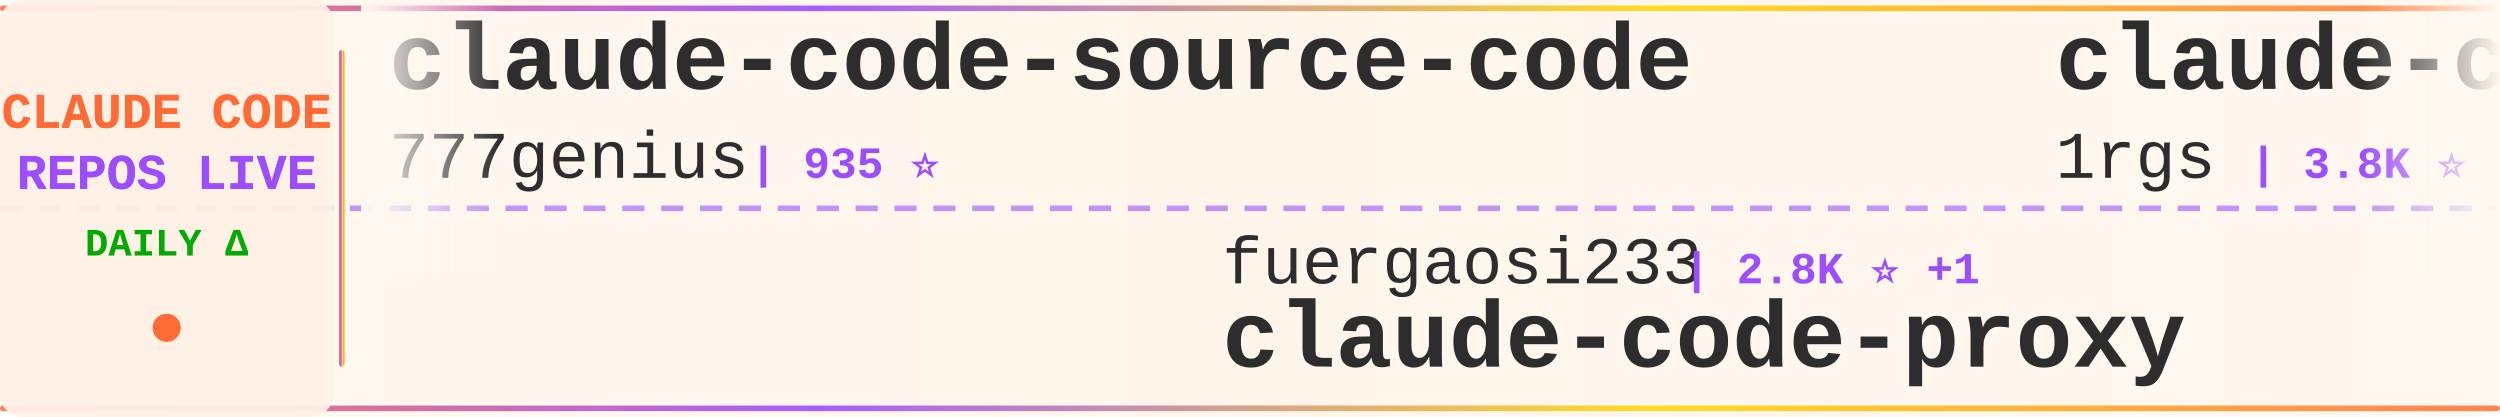
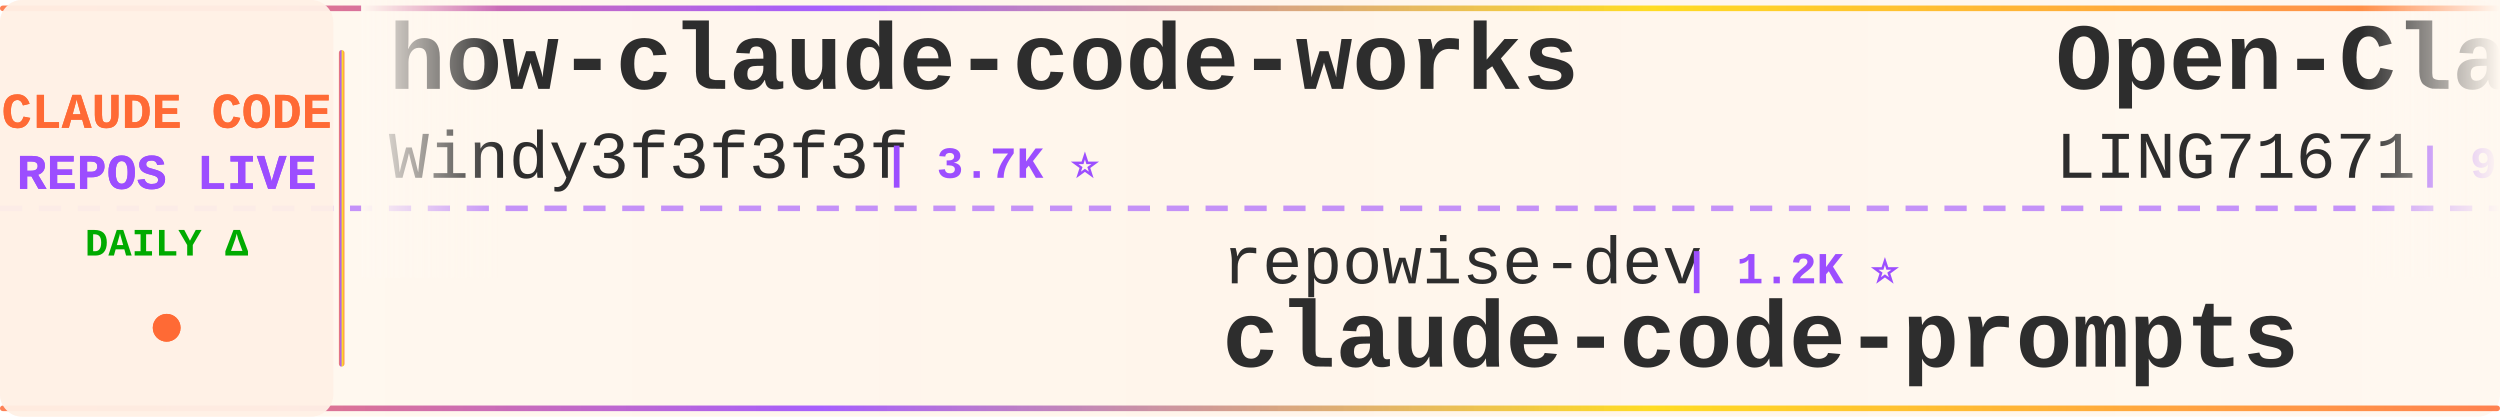
<svg xmlns="http://www.w3.org/2000/svg" width="900" height="150">
  <defs>
    <linearGradient id="tickerBg" x1="0%" y1="0%" x2="100%" y2="0%">
      <stop offset="0%" style="stop-color:#fff8f0;stop-opacity:0.98" />
      <stop offset="50%" style="stop-color:#fff5eb;stop-opacity:1" />
      <stop offset="100%" style="stop-color:#fff8f0;stop-opacity:0.98" />
    </linearGradient>
    <linearGradient id="borderGrad" x1="0%" y1="0%" x2="100%" y2="0%">
      <stop offset="0%" style="stop-color:#FF6B35;stop-opacity:0.85">
        <animate attributeName="stop-opacity" values="0.85;1;0.85" dur="2s" repeatCount="indefinite" />
      </stop>
      <stop offset="33%" style="stop-color:#9C4EFF;stop-opacity:0.9">
        <animate attributeName="stop-opacity" values="0.9;1;0.9" dur="2.2s" repeatCount="indefinite" />
      </stop>
      <stop offset="66%" style="stop-color:#FFD700;stop-opacity:0.85">
        <animate attributeName="stop-opacity" values="0.85;1;0.85" dur="1.8s" repeatCount="indefinite" />
      </stop>
      <stop offset="100%" style="stop-color:#FF6B35;stop-opacity:0.85">
        <animate attributeName="stop-opacity" values="0.85;1;0.85" dur="2s" repeatCount="indefinite" />
      </stop>
    </linearGradient>
    <filter id="textGlow">
      <feGaussianBlur stdDeviation="0.15" result="coloredBlur" />
      <feMerge>
        <feMergeNode in="coloredBlur" />
        <feMergeNode in="SourceGraphic" />
      </feMerge>
    </filter>
    <filter id="metricGlow">
      <feGaussianBlur stdDeviation="0.2" result="coloredBlur" />
      <feMerge>
        <feMergeNode in="coloredBlur" />
        <feMergeNode in="SourceGraphic" />
      </feMerge>
    </filter>
    <linearGradient id="leftFade" x1="0%" y1="0%" x2="100%" y2="0%">
      <stop offset="0%" style="stop-color:#fff8f0;stop-opacity:1" />
      <stop offset="100%" style="stop-color:#fff8f0;stop-opacity:0" />
    </linearGradient>
    <linearGradient id="rightFade" x1="0%" y1="0%" x2="100%" y2="0%">
      <stop offset="0%" style="stop-color:#fff8f0;stop-opacity:0" />
      <stop offset="100%" style="stop-color:#fff8f0;stop-opacity:1" />
    </linearGradient>
  </defs>
  <rect width="900" height="150" fill="url(#tickerBg)" rx="8" />
  <rect x="0" y="2" width="900" height="2" fill="url(#borderGrad)" rx="1" />
  <rect x="0" y="146" width="900" height="2" fill="url(#borderGrad)" rx="1" />
  <line x1="0" y1="75" x2="900" y2="75" stroke="#9C4EFF" stroke-width="2" stroke-dasharray="8 6" opacity="0.6" />
  <rect x="0" y="0" width="120" height="150" fill="#fff0e6" opacity="0.95" rx="8" />
  <text x="60" y="46" font-family="'Courier New', monospace" font-size="18" font-weight="bold" fill="#FF6B35" text-anchor="middle" filter="url(#textGlow)">
    CLAUDE CODE
  </text>
  <text x="60" y="68" font-family="'Courier New', monospace" font-size="18" font-weight="bold" fill="#9C4EFF" text-anchor="middle" filter="url(#textGlow)">
    REPOS LIVE
  </text>
  <text x="60" y="92" font-family="'Courier New', monospace" font-size="14" font-weight="bold" fill="#00aa00" text-anchor="middle">
    DAILY Δ
  </text>
  <circle cx="60" cy="118" r="5" fill="#FF6B35" filter="url(#metricGlow)">
    <animate attributeName="r" values="4;6;4" dur="1.5s" repeatCount="indefinite" />
    <animate attributeName="opacity" values="0.6;1;0.6" dur="1.5s" repeatCount="indefinite" />
  </circle>
  <rect x="122" y="18" width="2" height="114" fill="url(#borderGrad)" rx="1" />
  <clipPath id="tickerClip">
    <rect x="130" y="0" width="770" height="150" />
  </clipPath>
  <g clip-path="url(#tickerClip)">
    <g id="tickerItems">
      <animateTransform attributeName="transform" attributeType="XML" type="translate" from="0 0" to="-3000 0" dur="54s" repeatCount="indefinite" />
      <g transform="translate(0, 0)">
-         <text x="140" y="32" font-family="'Courier New', monospace" font-size="34" font-weight="bold" fill="#2d2d2d">claude-code-source-code</text>
-         <text x="140" y="64" font-family="'Courier New', monospace" font-size="24" font-weight="normal" fill="#2d2d2d" opacity="1.0">777genius</text>
-         <text x="270" y="64" font-family="'Courier New', monospace" font-size="16" font-weight="bold" fill="#9C4EFF"> | 935 ⭐</text>
+         <text x="140" y="32" font-family="'Courier New', monospace" font-size="34" font-weight="bold" fill="#2d2d2d">how-claude-code-works</text>
+         <text x="140" y="64" font-family="'Courier New', monospace" font-size="24" font-weight="normal" fill="#2d2d2d" opacity="1.0">Windy3f3f3f3f</text>
+         <text x="318" y="64" font-family="'Courier New', monospace" font-size="16" font-weight="bold" fill="#9C4EFF"> | 3.7K ⭐</text>
      </g>
      <g transform="translate(300, 0)">
-         <text x="140" y="102" font-family="'Courier New', monospace" font-size="24" font-weight="normal" fill="#2d2d2d" opacity="1.0">fuergaosi233</text>
-         <text x="306" y="102" font-family="'Courier New', monospace" font-size="16" font-weight="bold" fill="#9C4EFF"> | 2.8K ⭐ +1</text>
-         <text x="140" y="132" font-family="'Courier New', monospace" font-size="34" font-weight="bold" fill="#2d2d2d">claude-code-proxy</text>
+         <text x="140" y="102" font-family="'Courier New', monospace" font-size="24" font-weight="normal" fill="#2d2d2d" opacity="1.0">repowise-dev</text>
+         <text x="306" y="102" font-family="'Courier New', monospace" font-size="16" font-weight="bold" fill="#9C4EFF"> | 1.2K ⭐</text>
+         <text x="140" y="132" font-family="'Courier New', monospace" font-size="34" font-weight="bold" fill="#2d2d2d">claude-code-prompts</text>
      </g>
      <g transform="translate(600, 0)">
-         <text x="140" y="32" font-family="'Courier New', monospace" font-size="34" font-weight="bold" fill="#2d2d2d">claude-code-proxy</text>
-         <text x="140" y="64" font-family="'Courier New', monospace" font-size="24" font-weight="normal" fill="#2d2d2d" opacity="1.0">1rgs</text>
-         <text x="210" y="64" font-family="'Courier New', monospace" font-size="16" font-weight="bold" fill="#9C4EFF"> | 3.8K ⭐</text>
+         <text x="140" y="32" font-family="'Courier New', monospace" font-size="34" font-weight="bold" fill="#2d2d2d">Open-ClaudeCode</text>
+         <text x="140" y="64" font-family="'Courier New', monospace" font-size="24" font-weight="normal" fill="#2d2d2d" opacity="1.0">LING71671</text>
+         <text x="270" y="64" font-family="'Courier New', monospace" font-size="16" font-weight="bold" fill="#9C4EFF"> | 965 ⭐</text>
      </g>
      <g transform="translate(900, 0)">
-         <text x="140" y="102" font-family="'Courier New', monospace" font-size="24" font-weight="normal" fill="#2d2d2d" opacity="1.0">ChrisWiles</text>
-         <text x="282" y="102" font-family="'Courier New', monospace" font-size="16" font-weight="bold" fill="#9C4EFF"> | 6.1K ⭐</text>
-         <text x="140" y="132" font-family="'Courier New', monospace" font-size="34" font-weight="bold" fill="#2d2d2d">claude-code-showcase</text>
+         <text x="140" y="102" font-family="'Courier New', monospace" font-size="24" font-weight="normal" fill="#2d2d2d" opacity="1.0">guanshan</text>
+         <text x="258" y="102" font-family="'Courier New', monospace" font-size="16" font-weight="bold" fill="#9C4EFF"> | 60 ⭐</text>
+         <text x="140" y="132" font-family="'Courier New', monospace" font-size="34" font-weight="bold" fill="#2d2d2d">ClaudeCode</text>
      </g>
      <g transform="translate(1200, 0)">
-         <text x="140" y="32" font-family="'Courier New', monospace" font-size="34" font-weight="bold" fill="#2d2d2d">claude-code-spec-workflo...</text>
-         <text x="140" y="64" font-family="'Courier New', monospace" font-size="24" font-weight="normal" fill="#2d2d2d" opacity="1.0">Pimzino</text>
-         <text x="246" y="64" font-family="'Courier New', monospace" font-size="16" font-weight="bold" fill="#9C4EFF"> | 3.9K ⭐</text>
+         <text x="140" y="32" font-family="'Courier New', monospace" font-size="34" font-weight="bold" fill="#2d2d2d">claude-code-infrastructu...</text>
+         <text x="140" y="64" font-family="'Courier New', monospace" font-size="24" font-weight="normal" fill="#2d2d2d" opacity="1.0">diet103</text>
+         <text x="246" y="64" font-family="'Courier New', monospace" font-size="16" font-weight="bold" fill="#9C4EFF"> | 10.0K ⭐</text>
      </g>
      <g transform="translate(1500, 0)">
-         <text x="140" y="102" font-family="'Courier New', monospace" font-size="24" font-weight="normal" fill="#2d2d2d" opacity="1.0">ding113</text>
-         <text x="246" y="102" font-family="'Courier New', monospace" font-size="16" font-weight="bold" fill="#9C4EFF"> | 3.4K ⭐</text>
-         <text x="140" y="132" font-family="'Courier New', monospace" font-size="34" font-weight="bold" fill="#2d2d2d">claude-code-hub</text>
+         <text x="140" y="102" font-family="'Courier New', monospace" font-size="24" font-weight="normal" fill="#2d2d2d" opacity="1.0">Piebald-AI</text>
+         <text x="282" y="102" font-family="'Courier New', monospace" font-size="16" font-weight="bold" fill="#9C4EFF"> | 12.9K ⭐ +3</text>
+         <text x="140" y="132" font-family="'Courier New', monospace" font-size="34" font-weight="bold" fill="#2d2d2d">claude-code-system-promp...</text>
      </g>
      <g transform="translate(1800, 0)">
-         <text x="140" y="32" font-family="'Courier New', monospace" font-size="34" font-weight="bold" fill="#2d2d2d">Claude-Code</text>
-         <text x="140" y="64" font-family="'Courier New', monospace" font-size="24" font-weight="normal" fill="#2d2d2d" opacity="1.0">pengchengneo</text>
-         <text x="306" y="64" font-family="'Courier New', monospace" font-size="16" font-weight="bold" fill="#9C4EFF"> | 1.8K ⭐ -1</text>
+         <text x="140" y="32" font-family="'Courier New', monospace" font-size="34" font-weight="bold" fill="#2d2d2d">claude-code-from-source</text>
+         <text x="140" y="64" font-family="'Courier New', monospace" font-size="24" font-weight="normal" fill="#2d2d2d" opacity="1.0">alejandrobalderas</text>
+         <text x="366" y="64" font-family="'Courier New', monospace" font-size="16" font-weight="bold" fill="#9C4EFF"> | 3.0K ⭐</text>
      </g>
      <g transform="translate(2100, 0)">
-         <text x="140" y="102" font-family="'Courier New', monospace" font-size="24" font-weight="normal" fill="#2d2d2d" opacity="1.0">ccplugins</text>
-         <text x="270" y="102" font-family="'Courier New', monospace" font-size="16" font-weight="bold" fill="#9C4EFF"> | 970 ⭐</text>
-         <text x="140" y="132" font-family="'Courier New', monospace" font-size="34" font-weight="bold" fill="#2d2d2d">awesome-claude-code-plug...</text>
+         <text x="140" y="102" font-family="'Courier New', monospace" font-size="24" font-weight="normal" fill="#2d2d2d" opacity="1.0">wanshuiyin</text>
+         <text x="282" y="102" font-family="'Courier New', monospace" font-size="16" font-weight="bold" fill="#9C4EFF"> | 17.4K ⭐ +16</text>
+         <text x="140" y="132" font-family="'Courier New', monospace" font-size="34" font-weight="bold" fill="#2d2d2d">Auto-claude-code-researc...</text>
      </g>
      <g transform="translate(2400, 0)">
-         <text x="140" y="32" font-family="'Courier New', monospace" font-size="34" font-weight="bold" fill="#2d2d2d">claude_codex_bridge</text>
-         <text x="140" y="64" font-family="'Courier New', monospace" font-size="24" font-weight="normal" fill="#2d2d2d" opacity="1.0">SeemSeam</text>
-         <text x="258" y="64" font-family="'Courier New', monospace" font-size="16" font-weight="bold" fill="#9C4EFF"> | 3.6K ⭐ +1</text>
+         <text x="140" y="32" font-family="'Courier New', monospace" font-size="34" font-weight="bold" fill="#2d2d2d">claude-code-harness</text>
+         <text x="140" y="64" font-family="'Courier New', monospace" font-size="24" font-weight="normal" fill="#2d2d2d" opacity="1.0">Chachamaru127</text>
+         <text x="318" y="64" font-family="'Courier New', monospace" font-size="16" font-weight="bold" fill="#9C4EFF"> | 3.2K ⭐</text>
      </g>
      <g transform="translate(2700, 0)">
-         <text x="140" y="102" font-family="'Courier New', monospace" font-size="24" font-weight="normal" fill="#2d2d2d" opacity="1.0">zebbern</text>
-         <text x="246" y="102" font-family="'Courier New', monospace" font-size="16" font-weight="bold" fill="#9C4EFF"> | 4.7K ⭐ +1</text>
-         <text x="140" y="132" font-family="'Courier New', monospace" font-size="34" font-weight="bold" fill="#2d2d2d">claude-code-guide</text>
+         <text x="140" y="102" font-family="'Courier New', monospace" font-size="24" font-weight="normal" fill="#2d2d2d" opacity="1.0">chauncygu</text>
+         <text x="270" y="102" font-family="'Courier New', monospace" font-size="16" font-weight="bold" fill="#9C4EFF"> | 2.9K ⭐</text>
+         <text x="140" y="132" font-family="'Courier New', monospace" font-size="34" font-weight="bold" fill="#2d2d2d">collection-claude-code-s...</text>
      </g>
      <g transform="translate(3000, 0)">
-         <text x="140" y="32" font-family="'Courier New', monospace" font-size="34" font-weight="bold" fill="#2d2d2d">claude-code-source-code</text>
-         <text x="140" y="64" font-family="'Courier New', monospace" font-size="24" font-weight="normal" fill="#2d2d2d" opacity="1.0">777genius</text>
-         <text x="270" y="64" font-family="'Courier New', monospace" font-size="16" font-weight="bold" fill="#9C4EFF"> | 935 ⭐</text>
+         <text x="140" y="32" font-family="'Courier New', monospace" font-size="34" font-weight="bold" fill="#2d2d2d">how-claude-code-works</text>
+         <text x="140" y="64" font-family="'Courier New', monospace" font-size="24" font-weight="normal" fill="#2d2d2d" opacity="1.0">Windy3f3f3f3f</text>
+         <text x="318" y="64" font-family="'Courier New', monospace" font-size="16" font-weight="bold" fill="#9C4EFF"> | 3.7K ⭐</text>
      </g>
      <g transform="translate(3300, 0)">
-         <text x="140" y="102" font-family="'Courier New', monospace" font-size="24" font-weight="normal" fill="#2d2d2d" opacity="1.0">fuergaosi233</text>
-         <text x="306" y="102" font-family="'Courier New', monospace" font-size="16" font-weight="bold" fill="#9C4EFF"> | 2.8K ⭐ +1</text>
-         <text x="140" y="132" font-family="'Courier New', monospace" font-size="34" font-weight="bold" fill="#2d2d2d">claude-code-proxy</text>
+         <text x="140" y="102" font-family="'Courier New', monospace" font-size="24" font-weight="normal" fill="#2d2d2d" opacity="1.0">repowise-dev</text>
+         <text x="306" y="102" font-family="'Courier New', monospace" font-size="16" font-weight="bold" fill="#9C4EFF"> | 1.2K ⭐</text>
+         <text x="140" y="132" font-family="'Courier New', monospace" font-size="34" font-weight="bold" fill="#2d2d2d">claude-code-prompts</text>
      </g>
      <g transform="translate(3600, 0)">
-         <text x="140" y="32" font-family="'Courier New', monospace" font-size="34" font-weight="bold" fill="#2d2d2d">claude-code-proxy</text>
-         <text x="140" y="64" font-family="'Courier New', monospace" font-size="24" font-weight="normal" fill="#2d2d2d" opacity="1.0">1rgs</text>
-         <text x="210" y="64" font-family="'Courier New', monospace" font-size="16" font-weight="bold" fill="#9C4EFF"> | 3.8K ⭐</text>
+         <text x="140" y="32" font-family="'Courier New', monospace" font-size="34" font-weight="bold" fill="#2d2d2d">Open-ClaudeCode</text>
+         <text x="140" y="64" font-family="'Courier New', monospace" font-size="24" font-weight="normal" fill="#2d2d2d" opacity="1.0">LING71671</text>
+         <text x="270" y="64" font-family="'Courier New', monospace" font-size="16" font-weight="bold" fill="#9C4EFF"> | 965 ⭐</text>
      </g>
      <g transform="translate(3900, 0)">
-         <text x="140" y="102" font-family="'Courier New', monospace" font-size="24" font-weight="normal" fill="#2d2d2d" opacity="1.0">ChrisWiles</text>
-         <text x="282" y="102" font-family="'Courier New', monospace" font-size="16" font-weight="bold" fill="#9C4EFF"> | 6.1K ⭐</text>
-         <text x="140" y="132" font-family="'Courier New', monospace" font-size="34" font-weight="bold" fill="#2d2d2d">claude-code-showcase</text>
+         <text x="140" y="102" font-family="'Courier New', monospace" font-size="24" font-weight="normal" fill="#2d2d2d" opacity="1.0">guanshan</text>
+         <text x="258" y="102" font-family="'Courier New', monospace" font-size="16" font-weight="bold" fill="#9C4EFF"> | 60 ⭐</text>
+         <text x="140" y="132" font-family="'Courier New', monospace" font-size="34" font-weight="bold" fill="#2d2d2d">ClaudeCode</text>
      </g>
    </g>
  </g>
  <rect x="130" y="0" width="50" height="100" fill="url(#leftFade)" />
  <rect x="850" y="0" width="50" height="100" fill="url(#rightFade)" />
</svg>
